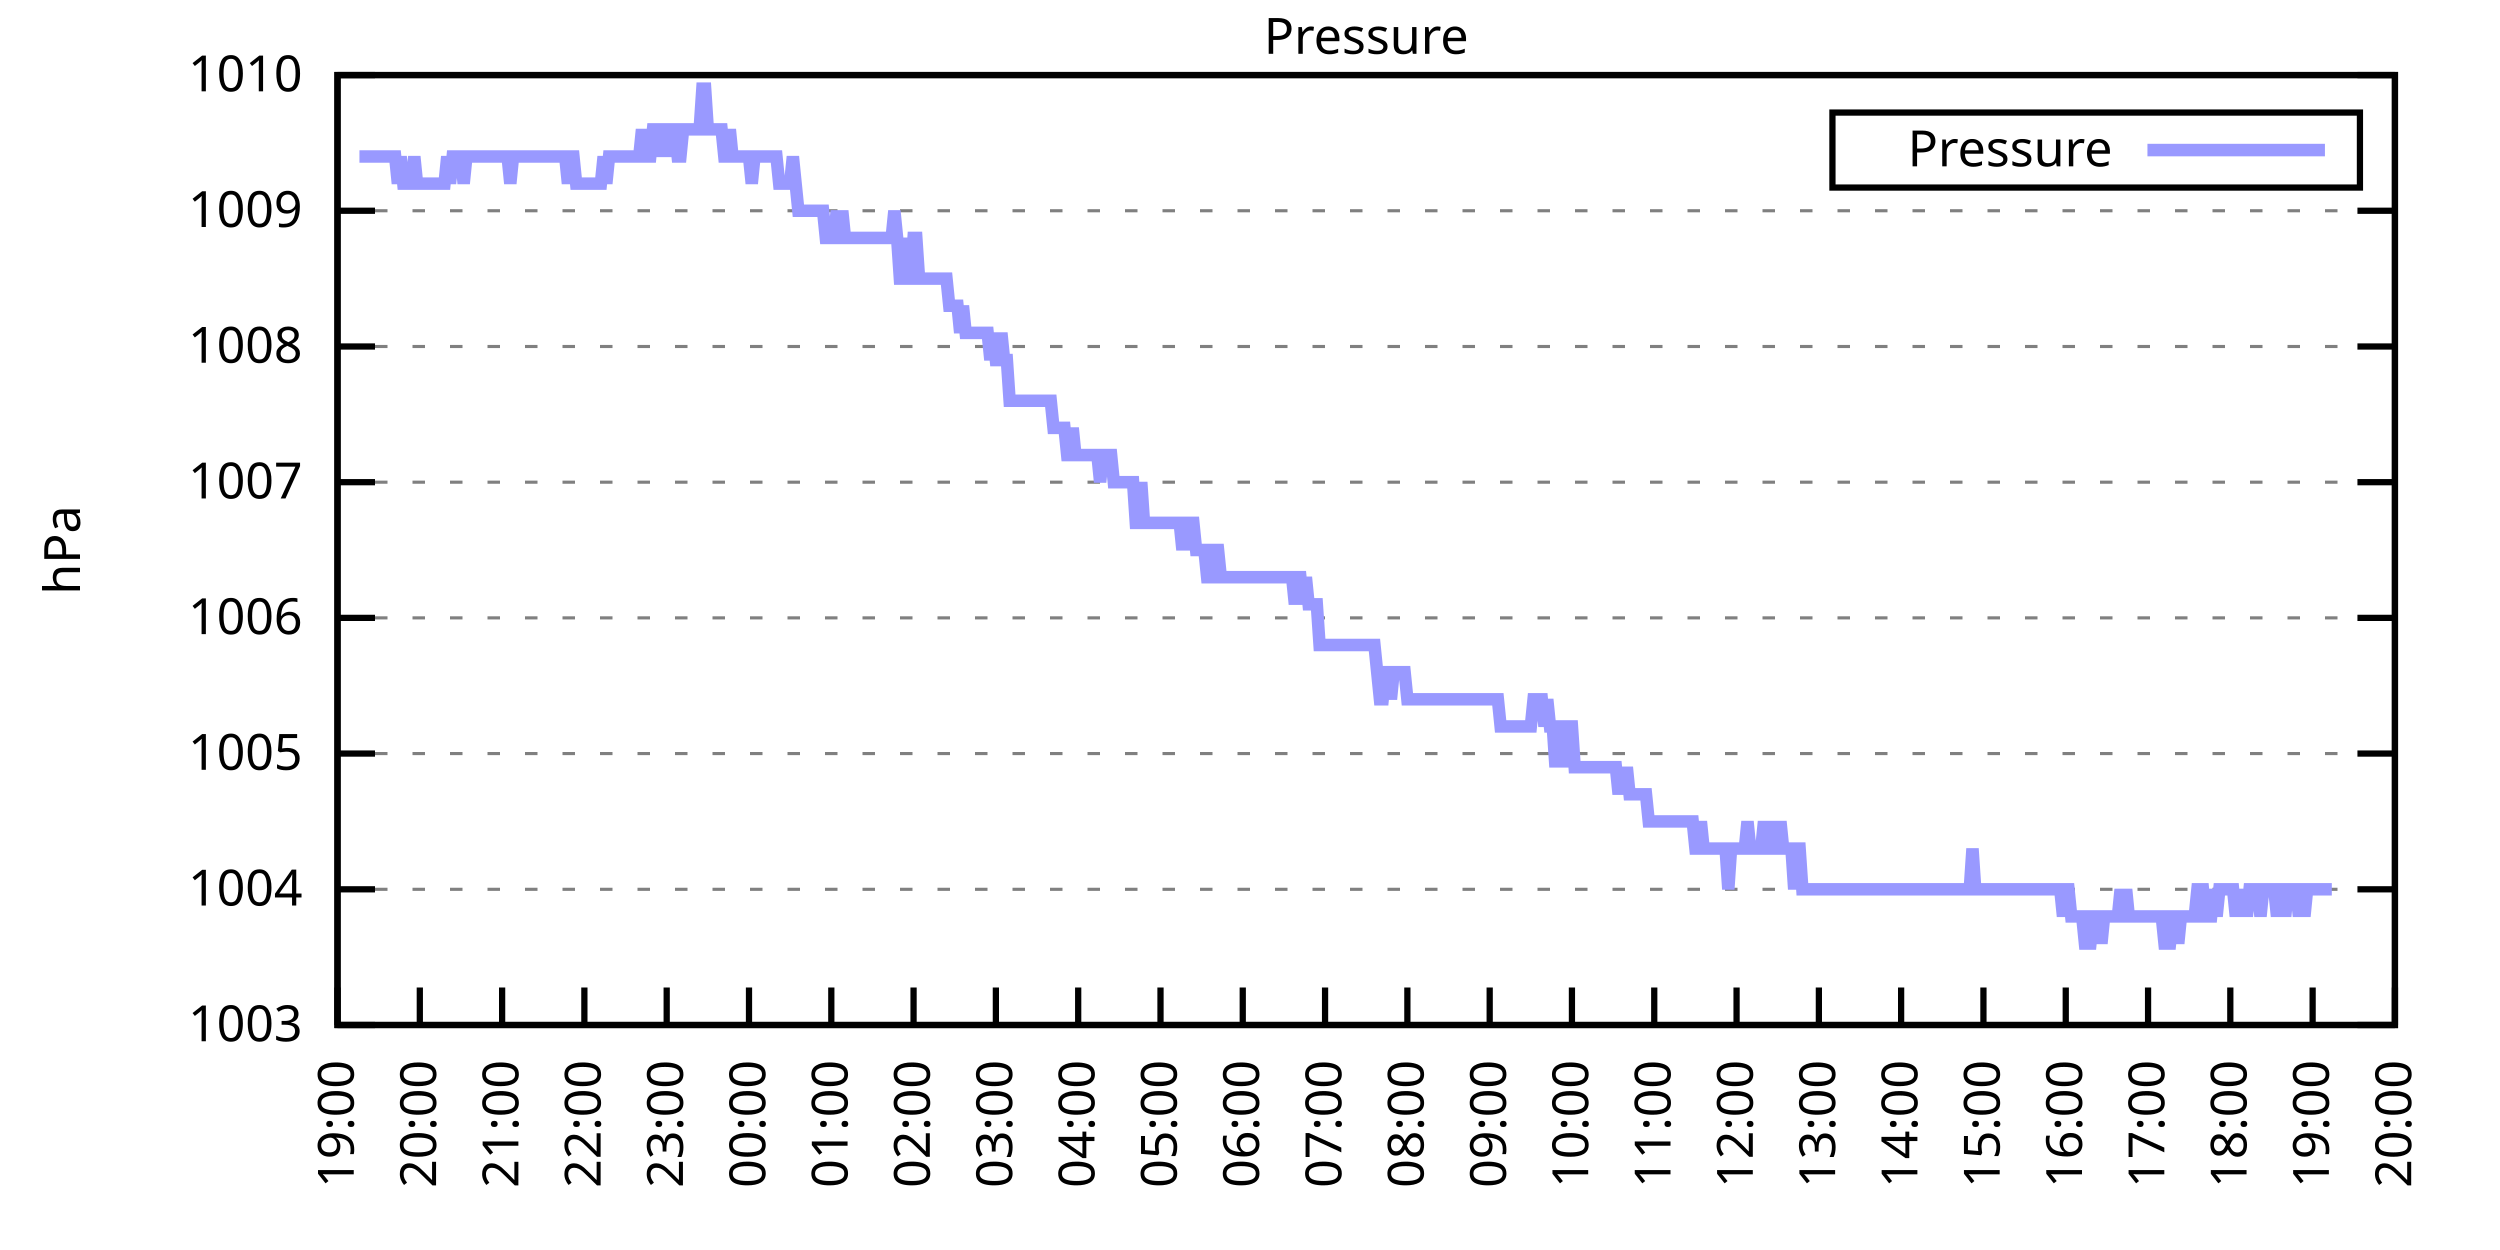
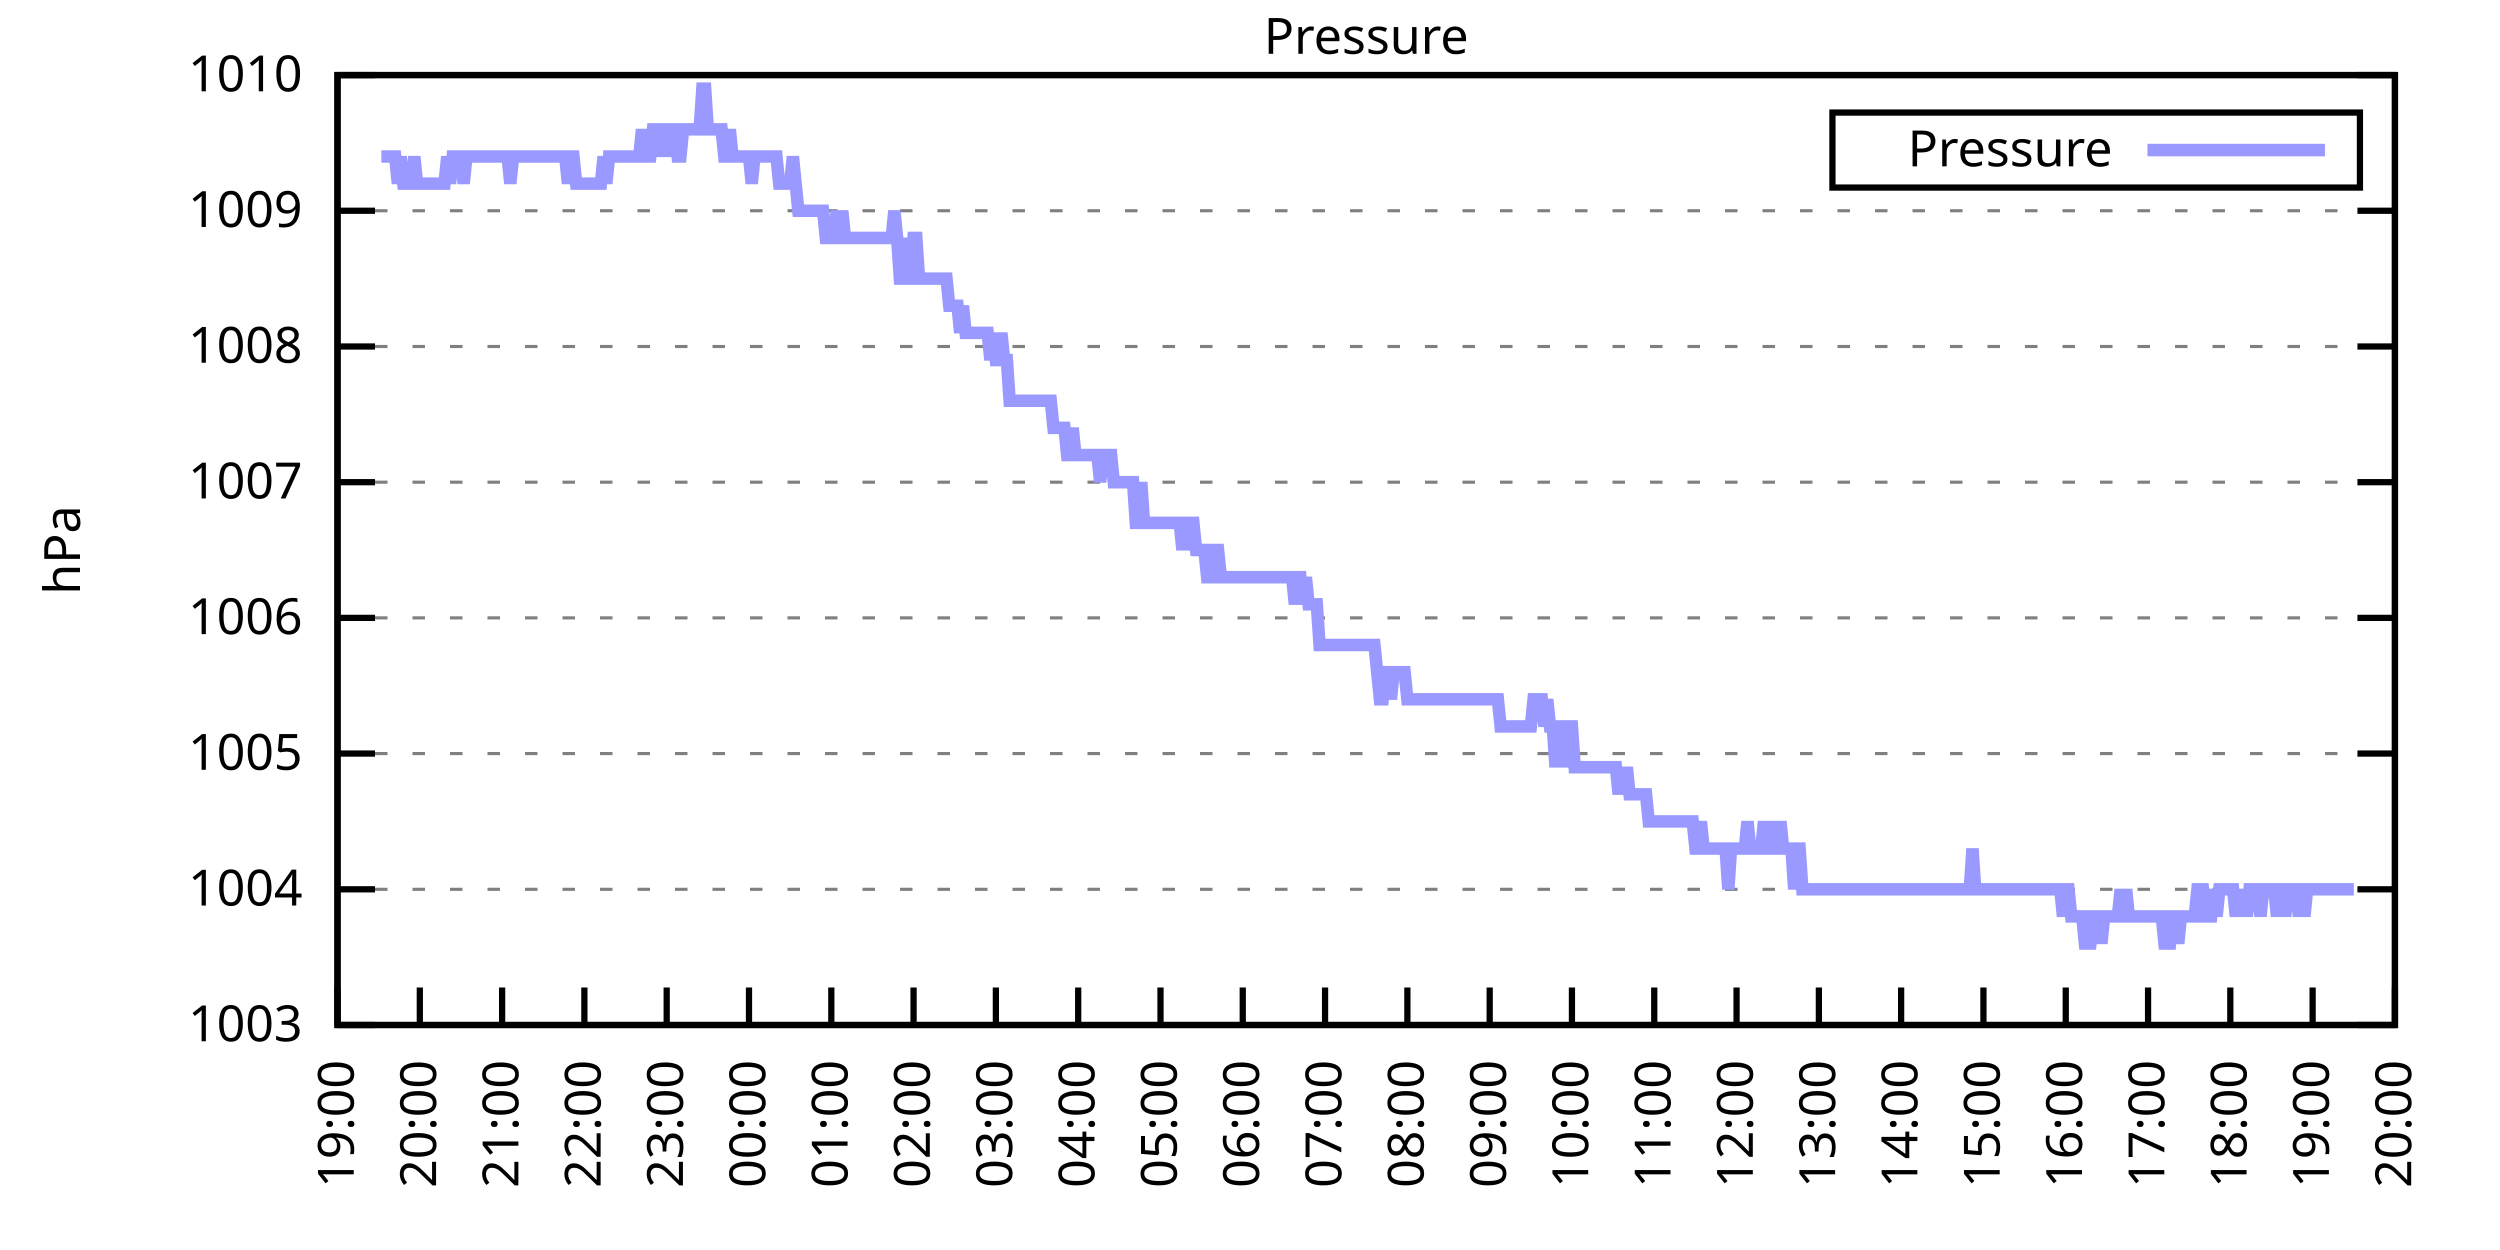
<svg xmlns="http://www.w3.org/2000/svg" xmlns:xlink="http://www.w3.org/1999/xlink" width="400" height="200" viewBox="0 0 400 200">
  <g id="gnuplot_canvas">
    <rect x="0" y="0" width="400" height="200" fill="none" />
    <defs>
      <circle id="gpDot" r="0.5" stroke-width="0.5" stroke="currentColor" />
      <path id="gpPt0" stroke-width="0.333" stroke="currentColor" d="M-1,0 h2 M0,-1 v2" />
      <path id="gpPt1" stroke-width="0.333" stroke="currentColor" d="M-1,-1 L1,1 M1,-1 L-1,1" />
      <path id="gpPt2" stroke-width="0.333" stroke="currentColor" d="M-1,0 L1,0 M0,-1 L0,1 M-1,-1 L1,1 M-1,1 L1,-1" />
      <rect id="gpPt3" stroke-width="0.333" stroke="currentColor" x="-1" y="-1" width="2" height="2" />
      <rect id="gpPt4" stroke-width="0.333" stroke="currentColor" fill="currentColor" x="-1" y="-1" width="2" height="2" />
      <circle id="gpPt5" stroke-width="0.333" stroke="currentColor" cx="0" cy="0" r="1" />
      <use xlink:href="#gpPt5" id="gpPt6" fill="currentColor" stroke="none" />
      <path id="gpPt7" stroke-width="0.333" stroke="currentColor" d="M0,-1.33 L-1.33,0.67 L1.33,0.67 z" />
      <use xlink:href="#gpPt7" id="gpPt8" fill="currentColor" stroke="none" />
      <use xlink:href="#gpPt7" id="gpPt9" stroke="currentColor" transform="rotate(180)" />
      <use xlink:href="#gpPt9" id="gpPt10" fill="currentColor" stroke="none" />
      <use xlink:href="#gpPt3" id="gpPt11" stroke="currentColor" transform="rotate(45)" />
      <use xlink:href="#gpPt11" id="gpPt12" fill="currentColor" stroke="none" />
      <path id="gpPt13" stroke-width="0.333" stroke="currentColor" d="M0,1.330 L1.265,0.411 L0.782,-1.067 L-0.782,-1.076 L-1.265,0.411 z" />
      <use xlink:href="#gpPt13" id="gpPt14" fill="currentColor" stroke="none" />
      <filter id="textbox" filterUnits="objectBoundingBox" x="0" y="0" height="1" width="1">
        <feFlood flood-color="white" flood-opacity="1" result="bgnd" />
        <feComposite in="SourceGraphic" in2="bgnd" operator="atop" />
      </filter>
      <filter id="greybox" filterUnits="objectBoundingBox" x="0" y="0" height="1" width="1">
        <feFlood flood-color="lightgrey" flood-opacity="1" result="grey" />
        <feComposite in="SourceGraphic" in2="grey" operator="atop" />
      </filter>
    </defs>
    <g fill="none" color="white" stroke="currentColor" stroke-width="1.00" stroke-linecap="butt" stroke-linejoin="miter">
</g>
    <g fill="none" color="black" stroke="currentColor" stroke-width="1.00" stroke-linecap="butt" stroke-linejoin="miter">
      <g stroke="none" shape-rendering="crispEdges">
        <polygon fill="rgb(255, 255, 255)" points="54.00,164.00 383.18,164.00 383.18,12.02 54.00,12.02 " />
      </g>
    </g>
    <g fill="none" color="black" stroke="currentColor" stroke-width="1.00" stroke-linecap="butt" stroke-linejoin="miter">
</g>
    <g fill="none" color="black" stroke="black" stroke-width="0.50" stroke-linecap="butt" stroke-linejoin="miter">
</g>
    <g fill="none" color="gray" stroke="currentColor" stroke-width="0.50" stroke-linecap="butt" stroke-linejoin="miter">
      <path stroke="gray" stroke-dasharray="2,4" class="gridline" d="M54.00,164.00 L383.19,164.00  " />
    </g>
    <g fill="none" color="gray" stroke="gray" stroke-width="1.00" stroke-linecap="butt" stroke-linejoin="miter">
</g>
    <g fill="none" color="black" stroke="currentColor" stroke-width="1.00" stroke-linecap="butt" stroke-linejoin="miter">
      <path stroke="black" d="M54.00,164.00 L60.00,164.00 M383.19,164.00 L377.19,164.00  " />
      <g transform="translate(48.40,166.60)" stroke="none" fill="black" font-family="Sans" font-size="8.00" text-anchor="end">
        <text>
          <tspan font-family="Sans"> 1003</tspan>
        </text>
      </g>
    </g>
    <g fill="none" color="black" stroke="currentColor" stroke-width="1.00" stroke-linecap="butt" stroke-linejoin="miter">
</g>
    <g fill="none" color="black" stroke="black" stroke-width="0.50" stroke-linecap="butt" stroke-linejoin="miter">
</g>
    <g fill="none" color="gray" stroke="currentColor" stroke-width="0.50" stroke-linecap="butt" stroke-linejoin="miter">
      <path stroke="gray" stroke-dasharray="2,4" class="gridline" d="M54.00,142.29 L383.19,142.29  " />
    </g>
    <g fill="none" color="gray" stroke="gray" stroke-width="1.00" stroke-linecap="butt" stroke-linejoin="miter">
</g>
    <g fill="none" color="black" stroke="currentColor" stroke-width="1.00" stroke-linecap="butt" stroke-linejoin="miter">
      <path stroke="black" d="M54.00,142.29 L60.00,142.29 M383.19,142.29 L377.19,142.29  " />
      <g transform="translate(48.40,144.89)" stroke="none" fill="black" font-family="Sans" font-size="8.00" text-anchor="end">
        <text>
          <tspan font-family="Sans"> 1004</tspan>
        </text>
      </g>
    </g>
    <g fill="none" color="black" stroke="currentColor" stroke-width="1.00" stroke-linecap="butt" stroke-linejoin="miter">
</g>
    <g fill="none" color="black" stroke="black" stroke-width="0.50" stroke-linecap="butt" stroke-linejoin="miter">
</g>
    <g fill="none" color="gray" stroke="currentColor" stroke-width="0.50" stroke-linecap="butt" stroke-linejoin="miter">
      <path stroke="gray" stroke-dasharray="2,4" class="gridline" d="M54.00,120.57 L383.19,120.57  " />
    </g>
    <g fill="none" color="gray" stroke="gray" stroke-width="1.00" stroke-linecap="butt" stroke-linejoin="miter">
</g>
    <g fill="none" color="black" stroke="currentColor" stroke-width="1.00" stroke-linecap="butt" stroke-linejoin="miter">
      <path stroke="black" d="M54.00,120.57 L60.00,120.57 M383.19,120.57 L377.19,120.57  " />
      <g transform="translate(48.40,123.17)" stroke="none" fill="black" font-family="Sans" font-size="8.00" text-anchor="end">
        <text>
          <tspan font-family="Sans"> 1005</tspan>
        </text>
      </g>
    </g>
    <g fill="none" color="black" stroke="currentColor" stroke-width="1.00" stroke-linecap="butt" stroke-linejoin="miter">
</g>
    <g fill="none" color="black" stroke="black" stroke-width="0.50" stroke-linecap="butt" stroke-linejoin="miter">
</g>
    <g fill="none" color="gray" stroke="currentColor" stroke-width="0.50" stroke-linecap="butt" stroke-linejoin="miter">
      <path stroke="gray" stroke-dasharray="2,4" class="gridline" d="M54.00,98.86 L383.19,98.86  " />
    </g>
    <g fill="none" color="gray" stroke="gray" stroke-width="1.00" stroke-linecap="butt" stroke-linejoin="miter">
</g>
    <g fill="none" color="black" stroke="currentColor" stroke-width="1.00" stroke-linecap="butt" stroke-linejoin="miter">
      <path stroke="black" d="M54.00,98.86 L60.00,98.86 M383.19,98.86 L377.19,98.86  " />
      <g transform="translate(48.40,101.46)" stroke="none" fill="black" font-family="Sans" font-size="8.00" text-anchor="end">
        <text>
          <tspan font-family="Sans"> 1006</tspan>
        </text>
      </g>
    </g>
    <g fill="none" color="black" stroke="currentColor" stroke-width="1.00" stroke-linecap="butt" stroke-linejoin="miter">
</g>
    <g fill="none" color="black" stroke="black" stroke-width="0.50" stroke-linecap="butt" stroke-linejoin="miter">
</g>
    <g fill="none" color="gray" stroke="currentColor" stroke-width="0.50" stroke-linecap="butt" stroke-linejoin="miter">
      <path stroke="gray" stroke-dasharray="2,4" class="gridline" d="M54.00,77.15 L383.19,77.15  " />
    </g>
    <g fill="none" color="gray" stroke="gray" stroke-width="1.00" stroke-linecap="butt" stroke-linejoin="miter">
</g>
    <g fill="none" color="black" stroke="currentColor" stroke-width="1.00" stroke-linecap="butt" stroke-linejoin="miter">
      <path stroke="black" d="M54.00,77.15 L60.00,77.15 M383.19,77.15 L377.19,77.15  " />
      <g transform="translate(48.40,79.75)" stroke="none" fill="black" font-family="Sans" font-size="8.00" text-anchor="end">
        <text>
          <tspan font-family="Sans"> 1007</tspan>
        </text>
      </g>
    </g>
    <g fill="none" color="black" stroke="currentColor" stroke-width="1.00" stroke-linecap="butt" stroke-linejoin="miter">
</g>
    <g fill="none" color="black" stroke="black" stroke-width="0.50" stroke-linecap="butt" stroke-linejoin="miter">
</g>
    <g fill="none" color="gray" stroke="currentColor" stroke-width="0.50" stroke-linecap="butt" stroke-linejoin="miter">
      <path stroke="gray" stroke-dasharray="2,4" class="gridline" d="M54.00,55.44 L383.19,55.44  " />
    </g>
    <g fill="none" color="gray" stroke="gray" stroke-width="1.00" stroke-linecap="butt" stroke-linejoin="miter">
</g>
    <g fill="none" color="black" stroke="currentColor" stroke-width="1.00" stroke-linecap="butt" stroke-linejoin="miter">
      <path stroke="black" d="M54.00,55.44 L60.00,55.44 M383.19,55.44 L377.19,55.44  " />
      <g transform="translate(48.40,58.04)" stroke="none" fill="black" font-family="Sans" font-size="8.00" text-anchor="end">
        <text>
          <tspan font-family="Sans"> 1008</tspan>
        </text>
      </g>
    </g>
    <g fill="none" color="black" stroke="currentColor" stroke-width="1.00" stroke-linecap="butt" stroke-linejoin="miter">
</g>
    <g fill="none" color="black" stroke="black" stroke-width="0.50" stroke-linecap="butt" stroke-linejoin="miter">
</g>
    <g fill="none" color="gray" stroke="currentColor" stroke-width="0.50" stroke-linecap="butt" stroke-linejoin="miter">
      <path stroke="gray" stroke-dasharray="2,4" class="gridline" d="M54.00,33.72 L383.19,33.72  " />
    </g>
    <g fill="none" color="gray" stroke="gray" stroke-width="1.00" stroke-linecap="butt" stroke-linejoin="miter">
</g>
    <g fill="none" color="black" stroke="currentColor" stroke-width="1.00" stroke-linecap="butt" stroke-linejoin="miter">
      <path stroke="black" d="M54.00,33.72 L60.00,33.72 M383.19,33.72 L377.19,33.72  " />
      <g transform="translate(48.40,36.32)" stroke="none" fill="black" font-family="Sans" font-size="8.00" text-anchor="end">
        <text>
          <tspan font-family="Sans"> 1009</tspan>
        </text>
      </g>
    </g>
    <g fill="none" color="black" stroke="currentColor" stroke-width="1.00" stroke-linecap="butt" stroke-linejoin="miter">
</g>
    <g fill="none" color="black" stroke="black" stroke-width="0.50" stroke-linecap="butt" stroke-linejoin="miter">
</g>
    <g fill="none" color="gray" stroke="currentColor" stroke-width="0.50" stroke-linecap="butt" stroke-linejoin="miter">
      <path stroke="gray" stroke-dasharray="2,4" class="gridline" d="M54.00,12.01 L383.19,12.01  " />
    </g>
    <g fill="none" color="gray" stroke="gray" stroke-width="1.00" stroke-linecap="butt" stroke-linejoin="miter">
</g>
    <g fill="none" color="black" stroke="currentColor" stroke-width="1.00" stroke-linecap="butt" stroke-linejoin="miter">
      <path stroke="black" d="M54.00,12.01 L60.00,12.01 M383.19,12.01 L377.19,12.01  " />
      <g transform="translate(48.40,14.61)" stroke="none" fill="black" font-family="Sans" font-size="8.00" text-anchor="end">
        <text>
          <tspan font-family="Sans"> 1010</tspan>
        </text>
      </g>
    </g>
    <g fill="none" color="black" stroke="currentColor" stroke-width="1.00" stroke-linecap="butt" stroke-linejoin="miter">
      <path stroke="black" d="M54.00,164.00 L54.00,158.00  " />
      <g transform="translate(56.60,169.60) rotate(270.00)" stroke="none" fill="black" font-family="Sans" font-size="8.00" text-anchor="end">
        <text>
          <tspan font-family="Sans">19:00</tspan>
        </text>
      </g>
    </g>
    <g fill="none" color="black" stroke="currentColor" stroke-width="1.00" stroke-linecap="butt" stroke-linejoin="miter">
      <path stroke="black" d="M67.17,164.00 L67.17,158.00  " />
      <g transform="translate(69.77,169.60) rotate(270.00)" stroke="none" fill="black" font-family="Sans" font-size="8.00" text-anchor="end">
        <text>
          <tspan font-family="Sans">20:00</tspan>
        </text>
      </g>
    </g>
    <g fill="none" color="black" stroke="currentColor" stroke-width="1.00" stroke-linecap="butt" stroke-linejoin="miter">
      <path stroke="black" d="M80.34,164.00 L80.34,158.00  " />
      <g transform="translate(82.94,169.60) rotate(270.00)" stroke="none" fill="black" font-family="Sans" font-size="8.00" text-anchor="end">
        <text>
          <tspan font-family="Sans">21:00</tspan>
        </text>
      </g>
    </g>
    <g fill="none" color="black" stroke="currentColor" stroke-width="1.00" stroke-linecap="butt" stroke-linejoin="miter">
      <path stroke="black" d="M93.50,164.00 L93.50,158.00  " />
      <g transform="translate(96.10,169.60) rotate(270.00)" stroke="none" fill="black" font-family="Sans" font-size="8.00" text-anchor="end">
        <text>
          <tspan font-family="Sans">22:00</tspan>
        </text>
      </g>
    </g>
    <g fill="none" color="black" stroke="currentColor" stroke-width="1.00" stroke-linecap="butt" stroke-linejoin="miter">
      <path stroke="black" d="M106.67,164.00 L106.67,158.00  " />
      <g transform="translate(109.27,169.60) rotate(270.00)" stroke="none" fill="black" font-family="Sans" font-size="8.00" text-anchor="end">
        <text>
          <tspan font-family="Sans">23:00</tspan>
        </text>
      </g>
    </g>
    <g fill="none" color="black" stroke="currentColor" stroke-width="1.00" stroke-linecap="butt" stroke-linejoin="miter">
      <path stroke="black" d="M119.84,164.00 L119.84,158.00  " />
      <g transform="translate(122.44,169.60) rotate(270.00)" stroke="none" fill="black" font-family="Sans" font-size="8.00" text-anchor="end">
        <text>
          <tspan font-family="Sans">00:00</tspan>
        </text>
      </g>
    </g>
    <g fill="none" color="black" stroke="currentColor" stroke-width="1.00" stroke-linecap="butt" stroke-linejoin="miter">
      <path stroke="black" d="M133.01,164.00 L133.01,158.00  " />
      <g transform="translate(135.61,169.60) rotate(270.00)" stroke="none" fill="black" font-family="Sans" font-size="8.00" text-anchor="end">
        <text>
          <tspan font-family="Sans">01:00</tspan>
        </text>
      </g>
    </g>
    <g fill="none" color="black" stroke="currentColor" stroke-width="1.00" stroke-linecap="butt" stroke-linejoin="miter">
      <path stroke="black" d="M146.17,164.00 L146.17,158.00  " />
      <g transform="translate(148.77,169.60) rotate(270.00)" stroke="none" fill="black" font-family="Sans" font-size="8.00" text-anchor="end">
        <text>
          <tspan font-family="Sans">02:00</tspan>
        </text>
      </g>
    </g>
    <g fill="none" color="black" stroke="currentColor" stroke-width="1.00" stroke-linecap="butt" stroke-linejoin="miter">
      <path stroke="black" d="M159.34,164.00 L159.34,158.00  " />
      <g transform="translate(161.94,169.60) rotate(270.00)" stroke="none" fill="black" font-family="Sans" font-size="8.00" text-anchor="end">
        <text>
          <tspan font-family="Sans">03:00</tspan>
        </text>
      </g>
    </g>
    <g fill="none" color="black" stroke="currentColor" stroke-width="1.00" stroke-linecap="butt" stroke-linejoin="miter">
      <path stroke="black" d="M172.51,164.00 L172.51,158.00  " />
      <g transform="translate(175.11,169.60) rotate(270.00)" stroke="none" fill="black" font-family="Sans" font-size="8.00" text-anchor="end">
        <text>
          <tspan font-family="Sans">04:00</tspan>
        </text>
      </g>
    </g>
    <g fill="none" color="black" stroke="currentColor" stroke-width="1.00" stroke-linecap="butt" stroke-linejoin="miter">
      <path stroke="black" d="M185.68,164.00 L185.68,158.00  " />
      <g transform="translate(188.28,169.60) rotate(270.00)" stroke="none" fill="black" font-family="Sans" font-size="8.00" text-anchor="end">
        <text>
          <tspan font-family="Sans">05:00</tspan>
        </text>
      </g>
    </g>
    <g fill="none" color="black" stroke="currentColor" stroke-width="1.00" stroke-linecap="butt" stroke-linejoin="miter">
      <path stroke="black" d="M198.84,164.00 L198.84,158.00  " />
      <g transform="translate(201.44,169.60) rotate(270.00)" stroke="none" fill="black" font-family="Sans" font-size="8.00" text-anchor="end">
        <text>
          <tspan font-family="Sans">06:00</tspan>
        </text>
      </g>
    </g>
    <g fill="none" color="black" stroke="currentColor" stroke-width="1.00" stroke-linecap="butt" stroke-linejoin="miter">
      <path stroke="black" d="M212.01,164.00 L212.01,158.00  " />
      <g transform="translate(214.61,169.60) rotate(270.00)" stroke="none" fill="black" font-family="Sans" font-size="8.00" text-anchor="end">
        <text>
          <tspan font-family="Sans">07:00</tspan>
        </text>
      </g>
    </g>
    <g fill="none" color="black" stroke="currentColor" stroke-width="1.00" stroke-linecap="butt" stroke-linejoin="miter">
      <path stroke="black" d="M225.18,164.00 L225.18,158.00  " />
      <g transform="translate(227.78,169.60) rotate(270.00)" stroke="none" fill="black" font-family="Sans" font-size="8.00" text-anchor="end">
        <text>
          <tspan font-family="Sans">08:00</tspan>
        </text>
      </g>
    </g>
    <g fill="none" color="black" stroke="currentColor" stroke-width="1.00" stroke-linecap="butt" stroke-linejoin="miter">
      <path stroke="black" d="M238.35,164.00 L238.35,158.00  " />
      <g transform="translate(240.95,169.60) rotate(270.00)" stroke="none" fill="black" font-family="Sans" font-size="8.00" text-anchor="end">
        <text>
          <tspan font-family="Sans">09:00</tspan>
        </text>
      </g>
    </g>
    <g fill="none" color="black" stroke="currentColor" stroke-width="1.00" stroke-linecap="butt" stroke-linejoin="miter">
      <path stroke="black" d="M251.51,164.00 L251.51,158.00  " />
      <g transform="translate(254.11,169.60) rotate(270.00)" stroke="none" fill="black" font-family="Sans" font-size="8.00" text-anchor="end">
        <text>
          <tspan font-family="Sans">10:00</tspan>
        </text>
      </g>
    </g>
    <g fill="none" color="black" stroke="currentColor" stroke-width="1.00" stroke-linecap="butt" stroke-linejoin="miter">
      <path stroke="black" d="M264.68,164.00 L264.68,158.00  " />
      <g transform="translate(267.28,169.60) rotate(270.00)" stroke="none" fill="black" font-family="Sans" font-size="8.00" text-anchor="end">
        <text>
          <tspan font-family="Sans">11:00</tspan>
        </text>
      </g>
    </g>
    <g fill="none" color="black" stroke="currentColor" stroke-width="1.00" stroke-linecap="butt" stroke-linejoin="miter">
      <path stroke="black" d="M277.85,164.00 L277.85,158.00  " />
      <g transform="translate(280.45,169.60) rotate(270.00)" stroke="none" fill="black" font-family="Sans" font-size="8.00" text-anchor="end">
        <text>
          <tspan font-family="Sans">12:00</tspan>
        </text>
      </g>
    </g>
    <g fill="none" color="black" stroke="currentColor" stroke-width="1.00" stroke-linecap="butt" stroke-linejoin="miter">
      <path stroke="black" d="M291.02,164.00 L291.02,158.00  " />
      <g transform="translate(293.62,169.60) rotate(270.00)" stroke="none" fill="black" font-family="Sans" font-size="8.00" text-anchor="end">
        <text>
          <tspan font-family="Sans">13:00</tspan>
        </text>
      </g>
    </g>
    <g fill="none" color="black" stroke="currentColor" stroke-width="1.00" stroke-linecap="butt" stroke-linejoin="miter">
      <path stroke="black" d="M304.18,164.00 L304.18,158.00  " />
      <g transform="translate(306.78,169.60) rotate(270.00)" stroke="none" fill="black" font-family="Sans" font-size="8.00" text-anchor="end">
        <text>
          <tspan font-family="Sans">14:00</tspan>
        </text>
      </g>
    </g>
    <g fill="none" color="black" stroke="currentColor" stroke-width="1.00" stroke-linecap="butt" stroke-linejoin="miter">
      <path stroke="black" d="M317.35,164.00 L317.35,158.00  " />
      <g transform="translate(319.95,169.60) rotate(270.00)" stroke="none" fill="black" font-family="Sans" font-size="8.00" text-anchor="end">
        <text>
          <tspan font-family="Sans">15:00</tspan>
        </text>
      </g>
    </g>
    <g fill="none" color="black" stroke="currentColor" stroke-width="1.00" stroke-linecap="butt" stroke-linejoin="miter">
      <path stroke="black" d="M330.52,164.00 L330.52,158.00  " />
      <g transform="translate(333.12,169.60) rotate(270.00)" stroke="none" fill="black" font-family="Sans" font-size="8.00" text-anchor="end">
        <text>
          <tspan font-family="Sans">16:00</tspan>
        </text>
      </g>
    </g>
    <g fill="none" color="black" stroke="currentColor" stroke-width="1.00" stroke-linecap="butt" stroke-linejoin="miter">
      <path stroke="black" d="M343.69,164.00 L343.69,158.00  " />
      <g transform="translate(346.29,169.60) rotate(270.00)" stroke="none" fill="black" font-family="Sans" font-size="8.00" text-anchor="end">
        <text>
          <tspan font-family="Sans">17:00</tspan>
        </text>
      </g>
    </g>
    <g fill="none" color="black" stroke="currentColor" stroke-width="1.00" stroke-linecap="butt" stroke-linejoin="miter">
      <path stroke="black" d="M356.85,164.00 L356.85,158.00  " />
      <g transform="translate(359.45,169.60) rotate(270.00)" stroke="none" fill="black" font-family="Sans" font-size="8.00" text-anchor="end">
        <text>
          <tspan font-family="Sans">18:00</tspan>
        </text>
      </g>
    </g>
    <g fill="none" color="black" stroke="currentColor" stroke-width="1.00" stroke-linecap="butt" stroke-linejoin="miter">
      <path stroke="black" d="M370.02,164.00 L370.02,158.00  " />
      <g transform="translate(372.62,169.60) rotate(270.00)" stroke="none" fill="black" font-family="Sans" font-size="8.00" text-anchor="end">
        <text>
          <tspan font-family="Sans">19:00</tspan>
        </text>
      </g>
    </g>
    <g fill="none" color="black" stroke="currentColor" stroke-width="1.00" stroke-linecap="butt" stroke-linejoin="miter">
      <path stroke="black" d="M383.19,164.00 L383.19,158.00  " />
      <g transform="translate(385.79,169.60) rotate(270.00)" stroke="none" fill="black" font-family="Sans" font-size="8.00" text-anchor="end">
        <text>
          <tspan font-family="Sans">20:00</tspan>
        </text>
      </g>
    </g>
    <g fill="none" color="black" stroke="currentColor" stroke-width="1.00" stroke-linecap="butt" stroke-linejoin="miter">
</g>
    <g fill="none" color="black" stroke="currentColor" stroke-width="1.00" stroke-linecap="butt" stroke-linejoin="miter">
      <path stroke="black" d="M54.00,12.01 L54.00,164.00 L383.19,164.00 L383.19,12.01 L54.00,12.01 Z  " />
    </g>
    <g fill="none" color="black" stroke="currentColor" stroke-width="1.00" stroke-linecap="butt" stroke-linejoin="miter">
</g>
    <g fill="none" color="black" stroke="currentColor" stroke-width="1.00" stroke-linecap="butt" stroke-linejoin="miter">
      <path stroke="black" d="M293.19,30.01 L293.19,18.01 L377.59,18.01 L377.59,30.01 L293.19,30.01 Z  " />
    </g>
    <g id="Pressure_plot_1">
      <g fill="none" color="white" stroke="black" stroke-width="2.00" stroke-linecap="butt" stroke-linejoin="miter">
</g>
      <g fill="none" color="black" stroke="currentColor" stroke-width="2.00" stroke-linecap="butt" stroke-linejoin="miter">
        <g transform="translate(337.99,26.61)" stroke="none" fill="black" font-family="Sans" font-size="8.00" text-anchor="end">
          <text>
            <tspan font-family="Sans">Pressure</tspan>
          </text>
        </g>
      </g>
      <g fill="none" color="black" stroke="currentColor" stroke-width="2.00" stroke-linecap="butt" stroke-linejoin="miter">
-         <path stroke="rgb(153, 153, 255)" d="M343.59,24.01 L371.99,24.01 M57.51,25.04 L57.95,25.04 L58.39,25.04 L58.83,25.04 L59.27,25.04 L59.71,25.04   L60.14,25.04 L60.58,25.04 L61.02,25.04 L61.46,25.04 L61.90,25.04 L62.34,25.04 L62.78,25.04 L63.22,25.04   L63.66,29.38 L64.10,25.04 L64.53,29.38 L64.97,29.38 L65.41,29.38 L65.85,29.38 L66.29,25.04 L66.73,29.38   L67.17,29.38 L67.61,29.38 L68.05,29.38 L68.48,29.38 L68.92,29.38 L69.36,29.38 L69.80,29.38 L70.24,29.38   L70.68,29.38 L71.12,29.38 L71.56,25.04 L72.00,29.38 L72.43,25.04 L72.87,25.04 L73.31,25.04 L73.75,25.04   L74.19,29.38 L74.63,25.04 L75.07,25.04 L75.51,25.04 L75.95,25.04 L76.38,25.04 L76.82,25.04 L77.26,25.04   L77.70,25.04 L78.14,25.04 L78.58,25.04 L79.02,25.04 L79.46,25.04 L79.90,25.04 L80.34,25.04 L80.77,25.04   L81.21,25.04 L81.65,29.38 L82.09,25.04 L82.53,25.04 L82.97,25.04 L83.41,25.04 L83.85,25.04 L84.29,25.04   L84.72,25.04 L85.16,25.04 L85.60,25.04 L86.04,25.04 L86.48,25.04 L86.92,25.04 L87.36,25.04 L87.80,25.04   L88.24,25.04 L88.67,25.04 L89.11,25.04 L89.55,25.04 L89.99,25.04 L90.43,25.04 L90.87,29.38 L91.31,25.04   L91.75,25.04 L92.19,29.38 L92.62,29.38 L93.06,29.38 L93.50,29.38 L93.94,29.38 L94.38,29.38 L94.82,29.38   L95.26,29.38 L95.70,29.38 L96.14,29.38 L96.58,25.04 L97.01,29.38 L97.45,25.04 L97.89,25.04 L98.33,25.04   L98.77,25.04 L99.21,25.04 L99.65,25.04 L100.09,25.04 L100.53,25.04 L100.96,25.04 L101.40,25.04 L101.84,25.04   L102.28,25.04 L102.72,20.70 L103.16,25.04 L103.60,25.04 L104.04,25.04 L104.48,20.70 L104.91,20.70 L105.35,20.70   L105.79,25.04 L106.23,20.70 L106.67,20.70 L107.11,25.04 L107.55,20.70 L107.99,20.70 L108.43,25.04 L108.87,25.04   L109.30,20.70 L109.74,20.70 L110.18,20.70 L110.62,20.70 L111.06,20.70 L111.50,20.70 L111.94,20.70 L112.38,14.18   L112.82,14.18 L113.25,20.70 L113.69,20.70 L114.13,20.70 L114.57,20.70 L115.01,20.70 L115.45,20.70 L115.89,25.04   L116.33,25.04 L116.77,20.70 L117.20,25.04 L117.64,25.04 L118.08,25.04 L118.52,25.04 L118.96,25.04 L119.40,25.04   L119.84,25.04 L120.28,29.38 L120.72,25.04 L121.15,25.04 L121.59,25.04 L122.03,25.04 L122.47,25.04 L122.91,25.04   L123.35,25.04 L123.79,25.04 L124.23,25.04 L124.67,29.38 L125.11,29.38 L125.54,29.38 L125.98,29.38 L126.42,29.38   L126.86,25.04 L127.30,29.38 L127.74,33.72 L128.18,33.72 L128.62,33.72 L129.06,33.72 L129.49,33.72 L129.93,33.72   L130.37,33.72 L130.81,33.72 L131.25,33.72 L131.69,33.72 L132.13,38.07 L132.57,38.07 L133.01,38.07 L133.44,38.07   L133.88,33.72 L134.32,38.07 L134.76,33.72 L135.20,38.07 L135.64,38.07 L136.08,38.07 L136.52,38.07 L136.96,38.07   L137.39,38.07 L137.83,38.07 L138.27,38.07 L138.71,38.07 L139.15,38.07 L139.59,38.07 L140.03,38.07 L140.47,38.07   L140.91,38.07 L141.35,38.07 L141.78,38.07 L142.22,38.07 L142.66,38.07 L143.10,33.72 L143.54,38.07 L143.98,44.58   L144.42,44.58 L144.86,38.07 L145.30,44.58 L145.73,44.58 L146.17,38.07 L146.61,38.07 L147.05,44.58 L147.49,44.58   L147.93,44.58 L148.37,44.58 L148.81,44.58 L149.25,44.58 L149.68,44.58 L150.12,44.58 L150.56,44.58 L151.00,44.58   L151.44,44.58 L151.88,48.92 L152.32,48.92 L152.76,48.92 L153.20,48.92 L153.63,53.26 L154.07,48.92 L154.51,53.26   L154.95,53.26 L155.39,53.26 L155.83,53.26 L156.27,53.26 L156.71,53.26 L157.15,53.26 L157.59,53.26 L158.02,53.26   L158.46,57.61 L158.90,53.26 L159.34,57.61 L159.78,57.61 L160.22,53.26 L160.66,57.61 L161.10,57.61 L161.54,64.12   L161.97,64.12 L162.41,64.12 L162.85,64.12 L163.29,64.12 L163.73,64.12 L164.17,64.12 L164.61,64.12 L165.05,64.12   L165.49,64.12 L165.92,64.12 L166.36,64.12 L166.80,64.12 L167.24,64.12 L167.68,64.12 L168.12,64.12 L168.56,68.46   L169.00,68.46 L169.44,68.46 L169.87,68.46 L170.31,68.46 L170.75,72.81 L171.19,72.81 L171.63,68.46 L172.07,72.81   L172.51,72.81 L172.95,72.81 L173.39,72.81 L173.83,72.81 L174.26,72.81 L174.70,72.81 L175.14,72.81 L175.58,72.81   L176.02,77.15 L176.46,72.81 L176.90,72.81 L177.34,72.81 L177.78,72.81 L178.21,77.15 L178.65,77.15 L179.09,77.15   L179.53,77.15 L179.97,77.15 L180.41,77.15 L180.85,77.15 L181.29,77.15 L181.73,83.66 L182.16,83.66 L182.60,77.15   L183.04,83.66 L183.48,83.66 L183.92,83.66 L184.36,83.66 L184.80,83.66 L185.24,83.66 L185.68,83.66 L186.11,83.66   L186.55,83.66 L186.99,83.66 L187.43,83.66 L187.87,83.66 L188.31,83.66 L188.75,83.66 L189.19,88.00 L189.63,83.66   L190.07,88.00 L190.50,83.66 L190.94,83.66 L191.38,88.00 L191.82,88.00 L192.26,88.00 L192.70,88.00 L193.14,92.35   L193.58,92.35 L194.02,92.35 L194.45,88.00 L194.89,88.00 L195.33,92.35 L195.77,92.35 L196.21,92.35 L196.65,92.35   L197.09,92.35 L197.53,92.35 L197.97,92.35 L198.40,92.35 L198.84,92.35 L199.28,92.35 L199.72,92.35 L200.16,92.35   L200.60,92.35 L201.04,92.35 L201.48,92.35 L201.92,92.35 L202.35,92.35 L202.79,92.35 L203.23,92.35 L203.67,92.35   L204.11,92.35 L204.55,92.35 L204.99,92.35 L205.43,92.35 L205.87,92.35 L206.31,92.35 L206.74,92.35 L207.18,96.69   L207.62,92.35 L208.06,92.35 L208.50,96.69 L208.94,92.35 L209.38,96.69 L209.82,96.69 L210.26,96.69 L210.69,96.69   L211.13,103.20 L211.57,103.20 L212.01,103.20 L212.45,103.20 L212.89,103.20 L213.33,103.20 L213.77,103.20 L214.21,103.20   L214.64,103.20 L215.08,103.20 L215.52,103.20 L215.96,103.20 L216.40,103.20 L216.84,103.20 L217.28,103.20 L217.72,103.20   L218.16,103.20 L218.60,103.20 L219.03,103.20 L219.47,103.20 L219.91,103.20 L220.35,107.55 L220.79,111.89 L221.23,111.89   L221.67,107.55 L222.11,107.55 L222.55,111.89 L222.98,107.55 L223.42,107.55 L223.86,107.55 L224.30,107.55 L224.74,107.55   L225.18,111.89 L225.62,111.89 L226.06,111.89 L226.50,111.89 L226.93,111.89 L227.37,111.89 L227.81,111.89 L228.25,111.89   L228.69,111.89 L229.13,111.89 L229.57,111.89 L230.01,111.89 L230.45,111.89 L230.88,111.89 L231.32,111.89 L231.76,111.89   L232.20,111.89 L232.64,111.89 L233.08,111.89 L233.52,111.89 L233.96,111.89 L234.40,111.89 L234.84,111.89 L235.27,111.89   L235.71,111.89 L236.15,111.89 L236.59,111.89 L237.03,111.89 L237.47,111.89 L237.91,111.89 L238.35,111.89 L238.79,111.89   L239.22,111.89 L239.66,111.89 L240.10,116.23 L240.54,116.23 L240.98,116.23 L241.42,116.23 L241.86,116.23 L242.30,116.23   L242.74,116.23 L243.17,116.23 L243.61,116.23 L244.05,116.23 L244.49,116.23 L244.93,116.23 L245.37,111.89 L245.81,111.89   L246.25,111.89 L246.69,111.89 L247.12,116.23 L247.56,111.89 L248.00,116.23 L248.44,116.23 L248.88,122.75 L249.32,116.23   L249.76,116.23 L250.20,122.75 L250.64,116.23 L251.08,116.23 L251.51,116.23 L251.95,122.75 L252.39,122.75 L252.83,122.75   L253.27,122.75 L253.71,122.75 L254.15,122.75 L254.59,122.75 L255.03,122.75 L255.46,122.75 L255.90,122.75 L256.34,122.75   L256.78,122.75 L257.22,122.75 L257.66,122.75 L258.10,122.75 L258.54,122.75 L258.98,127.09 L259.41,122.75 L259.85,127.09   L260.29,122.75 L260.73,127.09 L261.17,127.09 L261.61,127.09 L262.05,127.09 L262.49,127.09 L262.93,127.09 L263.36,127.09   L263.80,131.43 L264.24,131.43 L264.68,131.43 L265.12,131.43 L265.56,131.43 L266.00,131.43 L266.44,131.43 L266.88,131.43   L267.32,131.43 L267.75,131.43 L268.19,131.43 L268.63,131.43 L269.07,131.43 L269.51,131.43 L269.95,131.43 L270.39,131.43   L270.83,131.43 L271.27,135.77 L271.70,135.77 L272.14,131.43 L272.58,135.77 L273.02,135.77 L273.46,135.77 L273.90,135.77   L274.34,135.77 L274.78,135.77 L275.22,135.77 L275.65,135.77 L276.09,135.77 L276.53,142.29 L276.97,135.77 L277.41,135.77   L277.85,135.77 L278.29,135.77 L278.73,135.77 L279.17,135.77 L279.60,131.43 L280.04,135.77 L280.48,135.77 L280.92,135.77   L281.36,135.77 L281.80,135.77 L282.24,131.43 L282.68,135.77 L283.12,135.77 L283.56,131.43 L283.99,135.77 L284.43,135.77   L284.87,131.43 L285.31,135.77 L285.75,135.77 L286.19,135.77 L286.63,135.77 L287.07,142.29 L287.51,135.77 L287.94,135.77   L288.38,142.29 L288.82,142.29 L289.26,142.29 L289.70,142.29 L290.14,142.29 L290.58,142.29 L291.02,142.29 L291.46,142.29   L291.89,142.29 L292.33,142.29 L292.77,142.29 L293.21,142.29 L293.65,142.29 L294.09,142.29 L294.53,142.29 L294.97,142.29   L295.41,142.29 L295.84,142.29 L296.28,142.29 L296.72,142.29 L297.16,142.29 L297.60,142.29 L298.04,142.29 L298.48,142.29   L298.92,142.29 L299.36,142.29 L299.80,142.29 L300.23,142.29 L300.67,142.29 L301.11,142.29 L301.55,142.29 L301.99,142.29   L302.43,142.29 L302.87,142.29 L303.31,142.29 L303.75,142.29 L304.18,142.29 L304.62,142.29 L305.06,142.29 L305.50,142.29   L305.94,142.29 L306.38,142.29 L306.82,142.29 L307.26,142.29 L307.70,142.29 L308.13,142.29 L308.57,142.29 L309.01,142.29   L309.45,142.29 L309.89,142.29 L310.33,142.29 L310.77,142.29 L311.21,142.29 L311.65,142.29 L312.08,142.29 L312.52,142.29   L312.96,142.29 L313.40,142.29 L313.84,142.29 L314.28,142.29 L314.72,142.29 L315.16,142.29 L315.60,135.77 L316.04,142.29   L316.47,142.29 L316.91,142.29 L317.35,142.29 L317.79,142.29 L318.23,142.29 L318.67,142.29 L319.11,142.29 L319.55,142.29   L319.99,142.29 L320.42,142.29 L320.86,142.29 L321.30,142.29 L321.74,142.29 L322.18,142.29 L322.62,142.29 L323.06,142.29   L323.50,142.29 L323.94,142.29 L324.37,142.29 L324.81,142.29 L325.25,142.29 L325.69,142.29 L326.13,142.29 L326.57,142.29   L327.01,142.29 L327.45,142.29 L327.89,142.29 L328.33,142.29 L328.76,142.29 L329.20,142.29 L329.64,142.29 L330.08,146.63   L330.52,142.29 L330.96,142.29 L331.40,146.63 L331.84,146.63 L332.28,146.63 L332.71,146.63 L333.15,146.63 L333.59,150.97   L334.03,150.97 L334.47,150.97 L334.91,146.63 L335.35,146.63 L335.79,146.63 L336.23,150.97 L336.66,146.63 L337.10,146.63   L337.54,146.63 L337.98,146.63 L338.42,146.63 L338.86,146.63 L339.30,142.29 L339.74,146.63 L340.18,142.29 L340.61,146.63   L341.05,146.63 L341.49,146.63 L341.93,146.63 L342.37,146.63 L342.81,146.63 L343.25,146.63 L343.69,146.63 L344.13,146.63   L344.57,146.63 L345.00,146.63 L345.44,146.63 L345.88,146.63 L346.32,150.97 L346.76,150.97 L347.20,150.97 L347.64,146.63   L348.08,146.63 L348.52,150.97 L348.95,146.63 L349.39,146.63 L349.83,146.63 L350.27,146.63 L350.71,146.63 L351.15,146.63   L351.59,142.29 L352.03,142.29 L352.47,142.29 L352.90,146.63 L353.34,146.63 L353.78,146.63 L354.22,142.29 L354.66,146.63   L355.10,142.29 L355.54,142.29 L355.98,142.29 L356.42,142.29 L356.85,142.29 L357.29,142.29 L357.73,146.63 L358.17,142.29   L358.61,146.63 L359.05,142.29 L359.49,146.63 L359.93,142.29 L360.37,142.29 L360.81,142.29 L361.24,142.29 L361.68,146.63   L362.12,142.29 L362.56,142.29 L363.00,142.29 L363.44,142.29 L363.88,142.29 L364.32,146.63 L364.76,142.29 L365.19,142.29   L365.63,146.63 L366.07,142.29 L366.51,142.29 L366.95,142.29 L367.39,142.29 L367.83,146.63 L368.27,142.29 L368.71,146.63   L369.14,142.29 L369.58,142.29 L370.02,142.29 L370.46,142.29 L370.90,142.29 L371.34,142.29 L371.78,142.29 L372.22,142.29   L372.66,142.29 L373.09,142.29  " />
+         <path stroke="rgb(153, 153, 255)" d="M343.59,24.01 L371.99,24.01 M61.02,25.04 L61.46,25.04 L61.90,25.04 L62.34,25.04 L62.78,25.04 L63.22,25.04   L63.66,29.38 L64.10,25.04 L64.53,29.38 L64.97,29.38 L65.41,29.38 L65.85,29.38 L66.29,25.04 L66.73,29.38   L67.17,29.38 L67.61,29.38 L68.05,29.38 L68.48,29.38 L68.92,29.38 L69.36,29.38 L69.80,29.38 L70.24,29.38   L70.68,29.38 L71.12,29.38 L71.56,25.04 L72.00,29.38 L72.43,25.04 L72.87,25.04 L73.31,25.04 L73.75,25.04   L74.19,29.38 L74.63,25.04 L75.07,25.04 L75.51,25.04 L75.95,25.04 L76.38,25.04 L76.82,25.04 L77.26,25.04   L77.70,25.04 L78.14,25.04 L78.58,25.04 L79.02,25.04 L79.46,25.04 L79.90,25.04 L80.34,25.04 L80.77,25.04   L81.21,25.04 L81.65,29.38 L82.09,25.04 L82.53,25.04 L82.97,25.04 L83.41,25.04 L83.85,25.04 L84.29,25.04   L84.72,25.04 L85.16,25.04 L85.60,25.04 L86.04,25.04 L86.48,25.04 L86.92,25.04 L87.36,25.04 L87.80,25.04   L88.24,25.04 L88.67,25.04 L89.11,25.04 L89.55,25.04 L89.99,25.04 L90.43,25.04 L90.87,29.38 L91.31,25.04   L91.75,25.04 L92.19,29.38 L92.62,29.38 L93.06,29.38 L93.50,29.38 L93.94,29.38 L94.38,29.38 L94.82,29.38   L95.26,29.38 L95.70,29.38 L96.14,29.38 L96.58,25.04 L97.01,29.38 L97.45,25.04 L97.89,25.04 L98.33,25.04   L98.77,25.04 L99.21,25.04 L99.65,25.04 L100.09,25.04 L100.53,25.04 L100.96,25.04 L101.40,25.04 L101.84,25.04   L102.28,25.04 L102.72,20.70 L103.16,25.04 L103.60,25.04 L104.04,25.04 L104.48,20.70 L104.91,20.70 L105.35,20.70   L105.79,25.04 L106.23,20.70 L106.67,20.70 L107.11,25.04 L107.55,20.70 L107.99,20.70 L108.43,25.04 L108.87,25.04   L109.30,20.70 L109.74,20.70 L110.18,20.70 L110.62,20.70 L111.06,20.70 L111.50,20.70 L111.94,20.70 L112.38,14.18   L112.82,14.18 L113.25,20.70 L113.69,20.70 L114.13,20.70 L114.57,20.70 L115.01,20.70 L115.45,20.70 L115.89,25.04   L116.33,25.04 L116.77,20.70 L117.20,25.04 L117.64,25.04 L118.08,25.04 L118.52,25.04 L118.96,25.04 L119.40,25.04   L119.84,25.04 L120.28,29.38 L120.72,25.04 L121.15,25.04 L121.59,25.04 L122.03,25.04 L122.47,25.04 L122.91,25.04   L123.35,25.04 L123.79,25.04 L124.23,25.04 L124.67,29.38 L125.11,29.38 L125.54,29.38 L125.98,29.38 L126.42,29.38   L126.86,25.04 L127.30,29.38 L127.74,33.72 L128.18,33.72 L128.62,33.72 L129.06,33.72 L129.49,33.72 L129.93,33.72   L130.37,33.72 L130.81,33.72 L131.25,33.72 L131.69,33.72 L132.13,38.07 L132.57,38.07 L133.01,38.07 L133.44,38.07   L133.88,33.72 L134.32,38.07 L134.76,33.72 L135.20,38.07 L135.64,38.07 L136.08,38.07 L136.52,38.07 L136.96,38.07   L137.39,38.07 L137.83,38.07 L138.27,38.07 L138.71,38.07 L139.15,38.07 L139.59,38.07 L140.03,38.07 L140.47,38.07   L140.91,38.07 L141.35,38.07 L141.78,38.07 L142.22,38.07 L142.66,38.07 L143.10,33.72 L143.54,38.07 L143.98,44.58   L144.42,44.58 L144.86,38.07 L145.30,44.58 L145.73,44.58 L146.17,38.07 L146.61,38.07 L147.05,44.58 L147.49,44.58   L147.93,44.58 L148.37,44.58 L148.81,44.58 L149.25,44.58 L149.68,44.58 L150.12,44.58 L150.56,44.58 L151.00,44.58   L151.44,44.58 L151.88,48.92 L152.32,48.92 L152.76,48.92 L153.20,48.92 L153.63,53.26 L154.07,48.92 L154.51,53.26   L154.95,53.26 L155.39,53.26 L155.83,53.26 L156.27,53.26 L156.71,53.26 L157.15,53.26 L157.59,53.26 L158.02,53.26   L158.46,57.61 L158.90,53.26 L159.34,57.61 L159.78,57.61 L160.22,53.26 L160.66,57.61 L161.10,57.61 L161.54,64.12   L161.97,64.12 L162.41,64.12 L162.85,64.12 L163.29,64.12 L163.73,64.12 L164.17,64.12 L164.61,64.12 L165.05,64.12   L165.49,64.12 L165.92,64.12 L166.36,64.12 L166.80,64.12 L167.24,64.12 L167.68,64.12 L168.12,64.12 L168.56,68.46   L169.00,68.46 L169.44,68.46 L169.87,68.46 L170.31,68.46 L170.75,72.81 L171.19,72.81 L171.63,68.46 L172.07,72.81   L172.51,72.81 L172.95,72.81 L173.39,72.81 L173.83,72.81 L174.26,72.81 L174.70,72.81 L175.14,72.81 L175.58,72.81   L176.02,77.15 L176.46,72.81 L176.90,72.81 L177.34,72.81 L177.78,72.81 L178.21,77.15 L178.65,77.15 L179.09,77.15   L179.53,77.15 L179.97,77.15 L180.41,77.15 L180.85,77.15 L181.29,77.15 L181.73,83.66 L182.16,83.66 L182.60,77.15   L183.04,83.66 L183.48,83.66 L183.92,83.66 L184.36,83.66 L184.80,83.66 L185.24,83.66 L185.68,83.66 L186.11,83.66   L186.55,83.66 L186.99,83.66 L187.43,83.66 L187.87,83.66 L188.31,83.66 L188.75,83.66 L189.19,88.00 L189.63,83.66   L190.07,88.00 L190.50,83.66 L190.94,83.66 L191.38,88.00 L191.82,88.00 L192.26,88.00 L192.70,88.00 L193.14,92.35   L193.58,92.35 L194.02,92.35 L194.45,88.00 L194.89,88.00 L195.33,92.35 L195.77,92.35 L196.21,92.35 L196.65,92.35   L197.09,92.35 L197.53,92.35 L197.97,92.35 L198.40,92.35 L198.84,92.35 L199.28,92.35 L199.72,92.35 L200.16,92.35   L200.60,92.35 L201.04,92.35 L201.48,92.35 L201.92,92.35 L202.35,92.35 L202.79,92.35 L203.23,92.35 L203.67,92.35   L204.11,92.35 L204.55,92.35 L204.99,92.35 L205.43,92.35 L205.87,92.35 L206.31,92.35 L206.74,92.35 L207.18,96.69   L207.62,92.35 L208.06,92.35 L208.50,96.69 L208.94,92.35 L209.38,96.69 L209.82,96.69 L210.26,96.69 L210.69,96.69   L211.13,103.20 L211.57,103.20 L212.01,103.20 L212.45,103.20 L212.89,103.20 L213.33,103.20 L213.77,103.20 L214.21,103.20   L214.64,103.20 L215.08,103.20 L215.52,103.20 L215.96,103.20 L216.40,103.20 L216.84,103.20 L217.28,103.20 L217.72,103.20   L218.16,103.20 L218.60,103.20 L219.03,103.20 L219.47,103.20 L219.91,103.20 L220.35,107.55 L220.79,111.89 L221.23,111.89   L221.67,107.55 L222.11,107.55 L222.55,111.89 L222.98,107.55 L223.42,107.55 L223.86,107.55 L224.30,107.55 L224.74,107.55   L225.18,111.89 L225.62,111.89 L226.06,111.89 L226.50,111.89 L226.93,111.89 L227.37,111.89 L227.81,111.89 L228.25,111.89   L228.69,111.89 L229.13,111.89 L229.57,111.89 L230.01,111.89 L230.45,111.89 L230.88,111.89 L231.32,111.89 L231.76,111.89   L232.20,111.89 L232.64,111.89 L233.08,111.89 L233.52,111.89 L233.96,111.89 L234.40,111.89 L234.84,111.89 L235.27,111.89   L235.71,111.89 L236.15,111.89 L236.59,111.89 L237.03,111.89 L237.47,111.89 L237.91,111.89 L238.35,111.89 L238.79,111.89   L239.22,111.89 L239.66,111.89 L240.10,116.23 L240.54,116.23 L240.98,116.23 L241.42,116.23 L241.86,116.23 L242.30,116.23   L242.74,116.23 L243.17,116.23 L243.61,116.23 L244.05,116.23 L244.49,116.23 L244.93,116.23 L245.37,111.89 L245.81,111.89   L246.25,111.89 L246.69,111.89 L247.12,116.23 L247.56,111.89 L248.00,116.23 L248.44,116.23 L248.88,122.75 L249.32,116.23   L249.76,116.23 L250.20,122.75 L250.64,116.23 L251.08,116.23 L251.51,116.23 L251.95,122.75 L252.39,122.75 L252.83,122.75   L253.27,122.75 L253.71,122.75 L254.15,122.75 L254.59,122.75 L255.03,122.75 L255.46,122.75 L255.90,122.75 L256.34,122.75   L256.78,122.75 L257.22,122.75 L257.66,122.75 L258.10,122.75 L258.54,122.75 L258.98,127.09 L259.41,122.75 L259.85,127.09   L260.29,122.75 L260.73,127.09 L261.17,127.09 L261.61,127.09 L262.05,127.09 L262.49,127.09 L262.93,127.09 L263.36,127.09   L263.80,131.43 L264.24,131.43 L264.68,131.43 L265.12,131.43 L265.56,131.43 L266.00,131.43 L266.44,131.43 L266.88,131.43   L267.32,131.43 L267.75,131.43 L268.19,131.43 L268.63,131.43 L269.07,131.43 L269.51,131.43 L269.95,131.43 L270.39,131.43   L270.83,131.43 L271.27,135.77 L271.70,135.77 L272.14,131.43 L272.58,135.77 L273.02,135.77 L273.46,135.77 L273.90,135.77   L274.34,135.77 L274.78,135.77 L275.22,135.77 L275.65,135.77 L276.09,135.77 L276.53,142.29 L276.97,135.77 L277.41,135.77   L277.85,135.77 L278.29,135.77 L278.73,135.77 L279.17,135.77 L279.60,131.43 L280.04,135.77 L280.48,135.77 L280.92,135.77   L281.36,135.77 L281.80,135.77 L282.24,131.43 L282.68,135.77 L283.12,135.77 L283.56,131.43 L283.99,135.77 L284.43,135.77   L284.87,131.43 L285.31,135.77 L285.75,135.77 L286.19,135.77 L286.63,135.77 L287.07,142.29 L287.51,135.77 L287.94,135.77   L288.38,142.29 L288.82,142.29 L289.26,142.29 L289.70,142.29 L290.14,142.29 L290.58,142.29 L291.02,142.29 L291.46,142.29   L291.89,142.29 L292.33,142.29 L292.77,142.29 L293.21,142.29 L293.65,142.29 L294.09,142.29 L294.53,142.29 L294.97,142.29   L295.41,142.29 L295.84,142.29 L296.28,142.29 L296.72,142.29 L297.16,142.29 L297.60,142.29 L298.04,142.29 L298.48,142.29   L298.92,142.29 L299.36,142.29 L299.80,142.29 L300.23,142.29 L300.67,142.29 L301.11,142.29 L301.55,142.29 L301.99,142.29   L302.43,142.29 L302.87,142.29 L303.31,142.29 L303.75,142.29 L304.18,142.29 L304.62,142.29 L305.06,142.29 L305.50,142.29   L305.94,142.29 L306.38,142.29 L306.82,142.29 L307.26,142.29 L307.70,142.29 L308.13,142.29 L308.57,142.29 L309.01,142.29   L309.45,142.29 L309.89,142.29 L310.33,142.29 L310.77,142.29 L311.21,142.29 L311.65,142.29 L312.08,142.29 L312.52,142.29   L312.96,142.29 L313.40,142.29 L313.84,142.29 L314.28,142.29 L314.72,142.29 L315.16,142.29 L315.60,135.77 L316.04,142.29   L316.47,142.29 L316.91,142.29 L317.35,142.29 L317.79,142.29 L318.23,142.29 L318.67,142.29 L319.11,142.29 L319.55,142.29   L319.99,142.29 L320.42,142.29 L320.86,142.29 L321.30,142.29 L321.74,142.29 L322.18,142.29 L322.62,142.29 L323.06,142.29   L323.50,142.29 L323.94,142.29 L324.37,142.29 L324.81,142.29 L325.25,142.29 L325.69,142.29 L326.13,142.29 L326.57,142.29   L327.01,142.29 L327.45,142.29 L327.89,142.29 L328.33,142.29 L328.76,142.29 L329.20,142.29 L329.64,142.29 L330.08,146.63   L330.52,142.29 L330.96,142.29 L331.40,146.63 L331.84,146.63 L332.28,146.63 L332.71,146.63 L333.15,146.63 L333.59,150.97   L334.03,150.97 L334.47,150.97 L334.91,146.63 L335.35,146.63 L335.79,146.63 L336.23,150.97 L336.66,146.63 L337.10,146.63   L337.54,146.63 L337.98,146.63 L338.42,146.63 L338.86,146.63 L339.30,142.29 L339.74,146.63 L340.18,142.29 L340.61,146.63   L341.05,146.63 L341.49,146.63 L341.93,146.63 L342.37,146.63 L342.81,146.63 L343.25,146.63 L343.69,146.63 L344.13,146.63   L344.57,146.63 L345.00,146.63 L345.44,146.63 L345.88,146.63 L346.32,150.97 L346.76,150.97 L347.20,150.97 L347.64,146.63   L348.08,146.63 L348.52,150.97 L348.95,146.63 L349.39,146.63 L349.83,146.63 L350.27,146.63 L350.71,146.63 L351.15,146.63   L351.59,142.29 L352.03,142.29 L352.47,142.29 L352.90,146.63 L353.34,146.63 L353.78,146.63 L354.22,142.29 L354.66,146.63   L355.10,142.29 L355.54,142.29 L355.98,142.29 L356.42,142.29 L356.85,142.29 L357.29,142.29 L357.73,146.63 L358.17,142.29   L358.61,146.63 L359.05,142.29 L359.49,146.63 L359.93,142.29 L360.37,142.29 L360.81,142.29 L361.24,142.29 L361.68,146.63   L362.12,142.29 L362.56,142.29 L363.00,142.29 L363.44,142.29 L363.88,142.29 L364.32,146.63 L364.76,142.29 L365.19,142.29   L365.63,146.63 L366.07,142.29 L366.51,142.29 L366.95,142.29 L367.39,142.29 L367.83,146.63 L368.27,142.29 L368.71,146.63   L369.14,142.29 L369.58,142.29 L370.02,142.29 L370.46,142.29 L370.90,142.29 L371.34,142.29 L371.78,142.29 L372.22,142.29   L372.66,142.29 L373.09,142.29 L373.53,142.29 L373.97,142.29 L374.41,142.29 L374.85,142.29 L375.29,142.29 L375.73,142.29   L376.17,142.29 L376.61,142.29  " />
      </g>
    </g>
    <g fill="none" color="black" stroke="currentColor" stroke-width="2.00" stroke-linecap="butt" stroke-linejoin="miter">
</g>
    <g fill="none" color="black" stroke="black" stroke-width="1.00" stroke-linecap="butt" stroke-linejoin="miter">
</g>
    <g fill="none" color="black" stroke="currentColor" stroke-width="1.00" stroke-linecap="butt" stroke-linejoin="miter">
      <path stroke="black" d="M54.00,12.01 L54.00,164.00 L383.19,164.00 L383.19,12.01 L54.00,12.01 Z  " />
      <g transform="translate(12.80,88.01) rotate(270.00)" stroke="none" fill="black" font-family="Sans" font-size="8.00" text-anchor="middle">
        <text>
          <tspan font-family="Sans">hPa</tspan>
        </text>
      </g>
    </g>
    <g fill="none" color="black" stroke="currentColor" stroke-width="1.00" stroke-linecap="butt" stroke-linejoin="miter">
</g>
    <g fill="none" color="black" stroke="currentColor" stroke-width="1.00" stroke-linecap="butt" stroke-linejoin="miter">
      <g transform="translate(218.59,8.61)" stroke="none" fill="black" font-family="Sans" font-size="8.00" text-anchor="middle">
        <text>
          <tspan font-family="Sans">Pressure</tspan>
        </text>
      </g>
    </g>
    <g fill="none" color="black" stroke="currentColor" stroke-width="1.00" stroke-linecap="butt" stroke-linejoin="miter">
</g>
  </g>
</svg>
